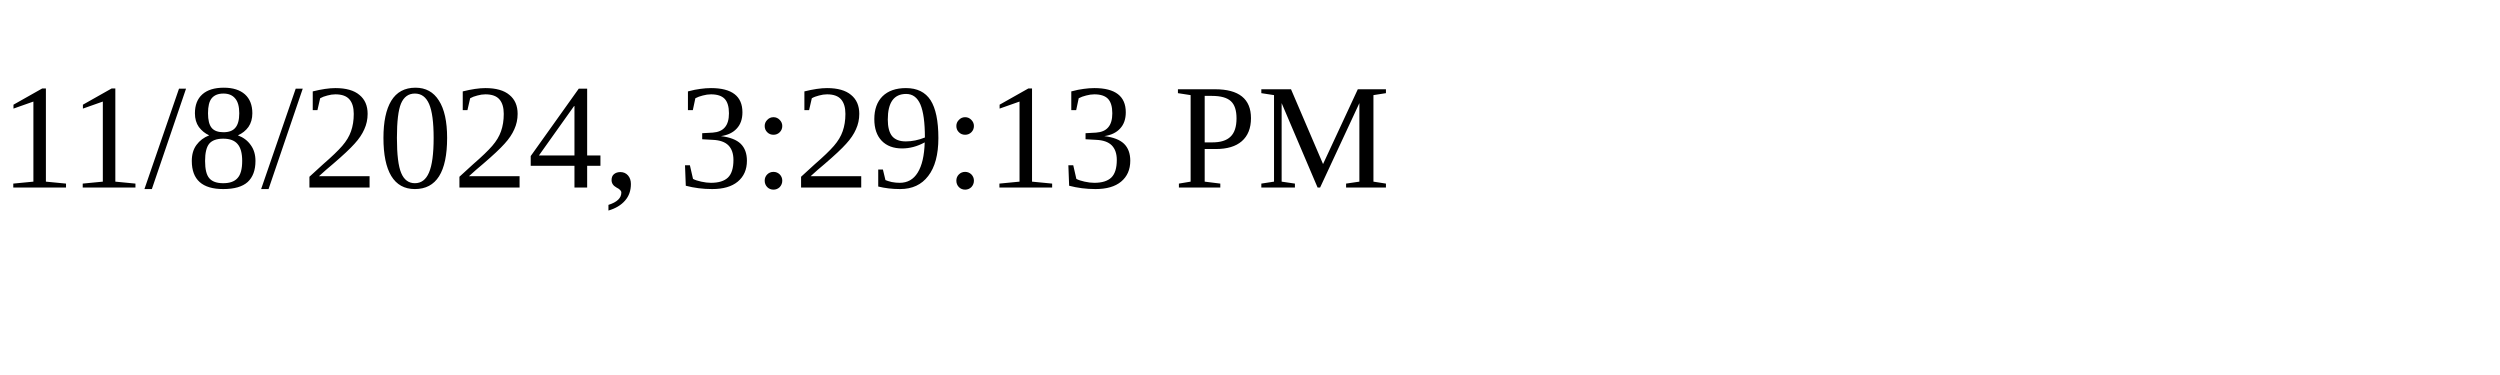
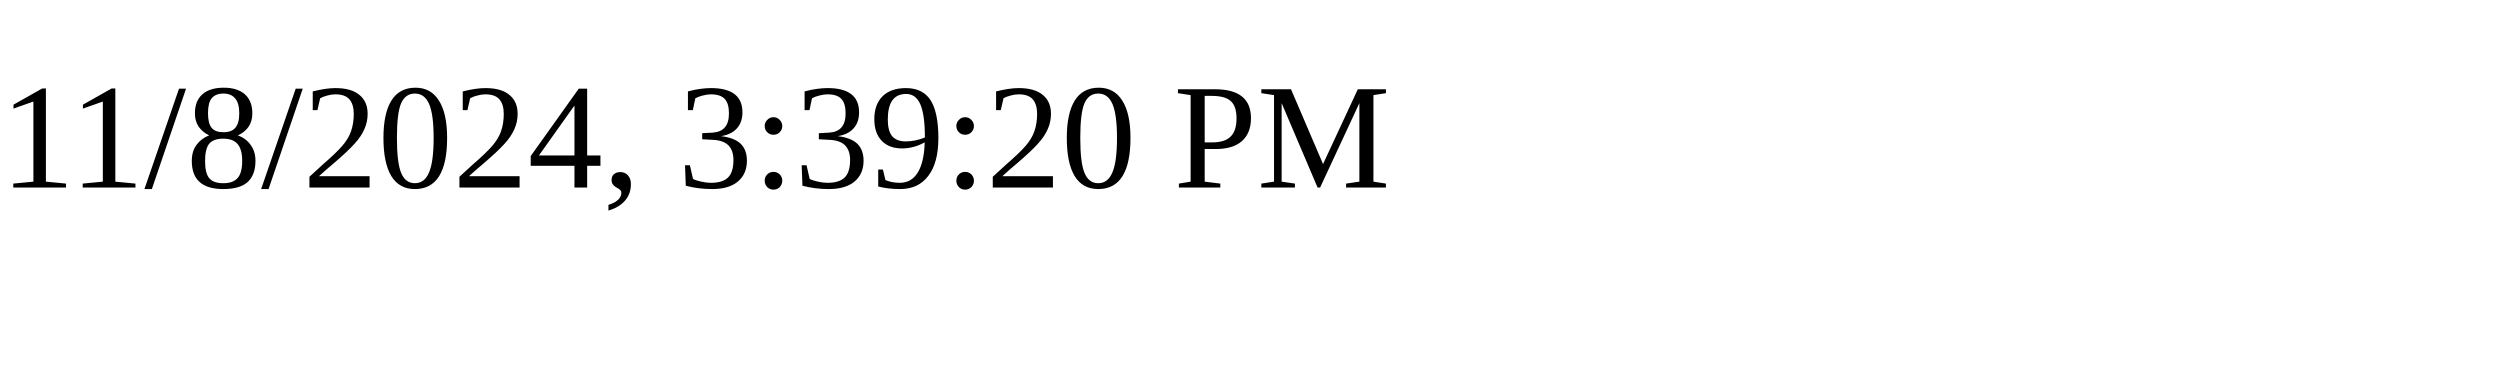
<svg xmlns="http://www.w3.org/2000/svg" height="30" width="200">
-   <text x="0" y="15">11/8/2024, 3:29:13 PM</text>
+   <text x="0" y="15">11/8/2024, 3:39:20 PM</text>
</svg>
